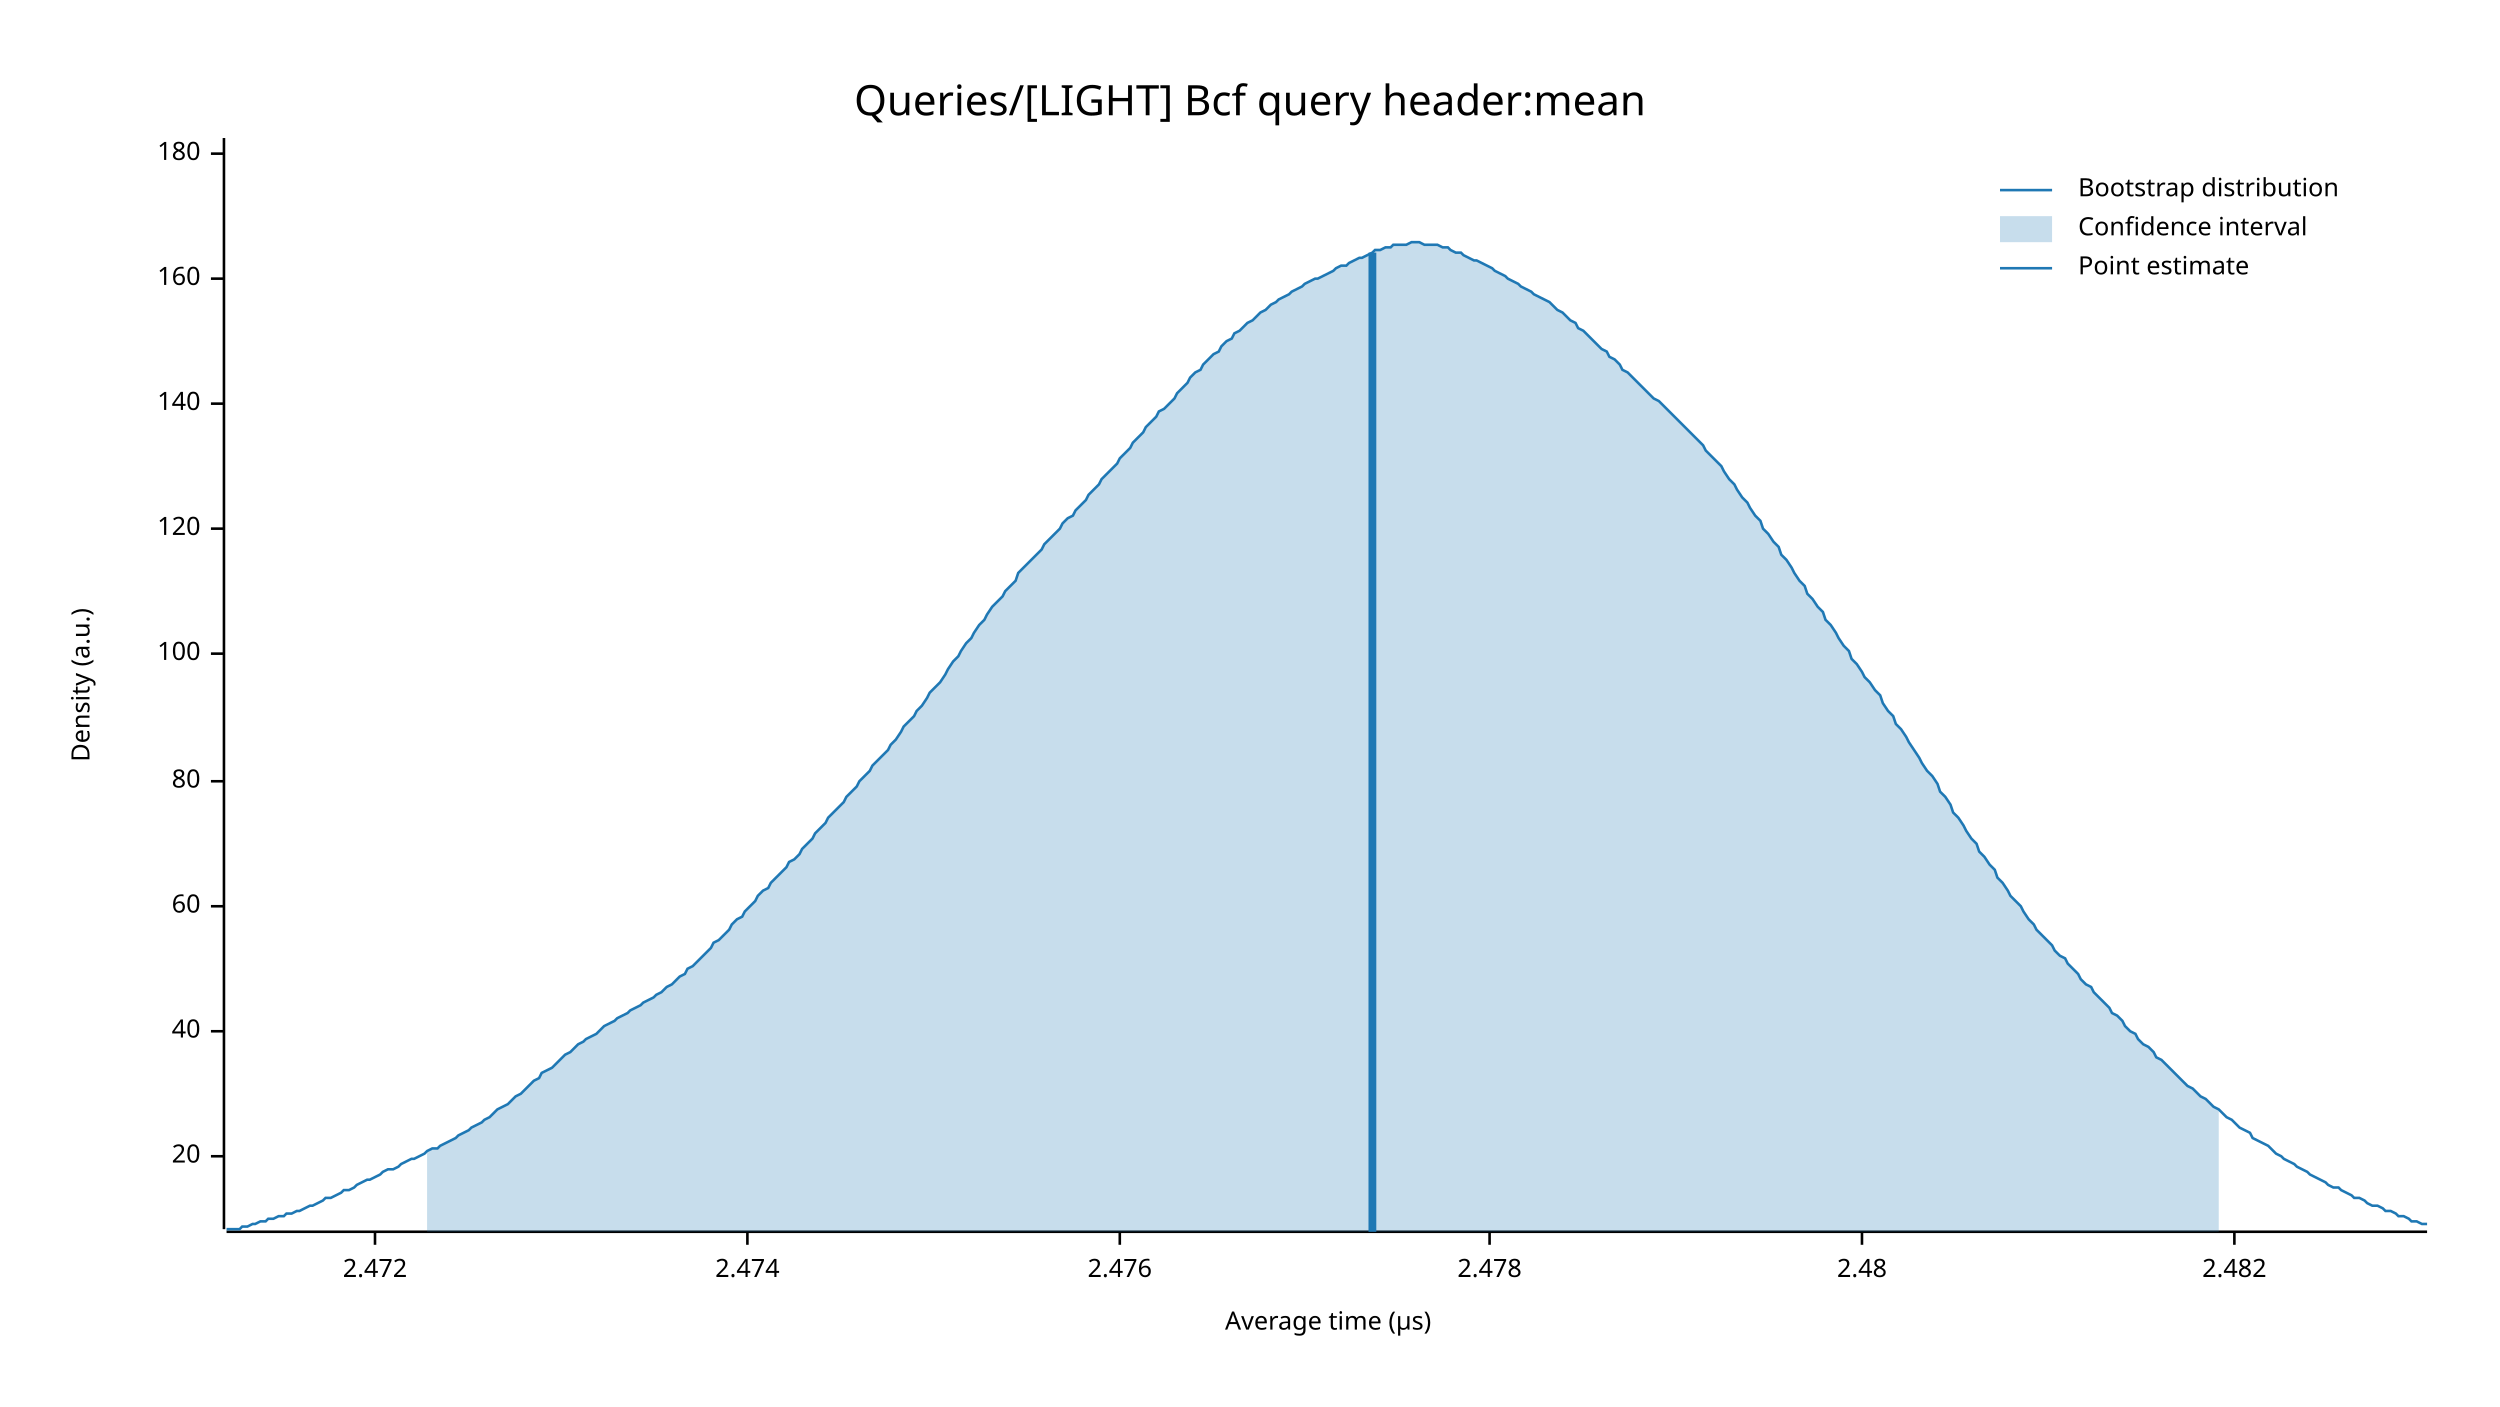
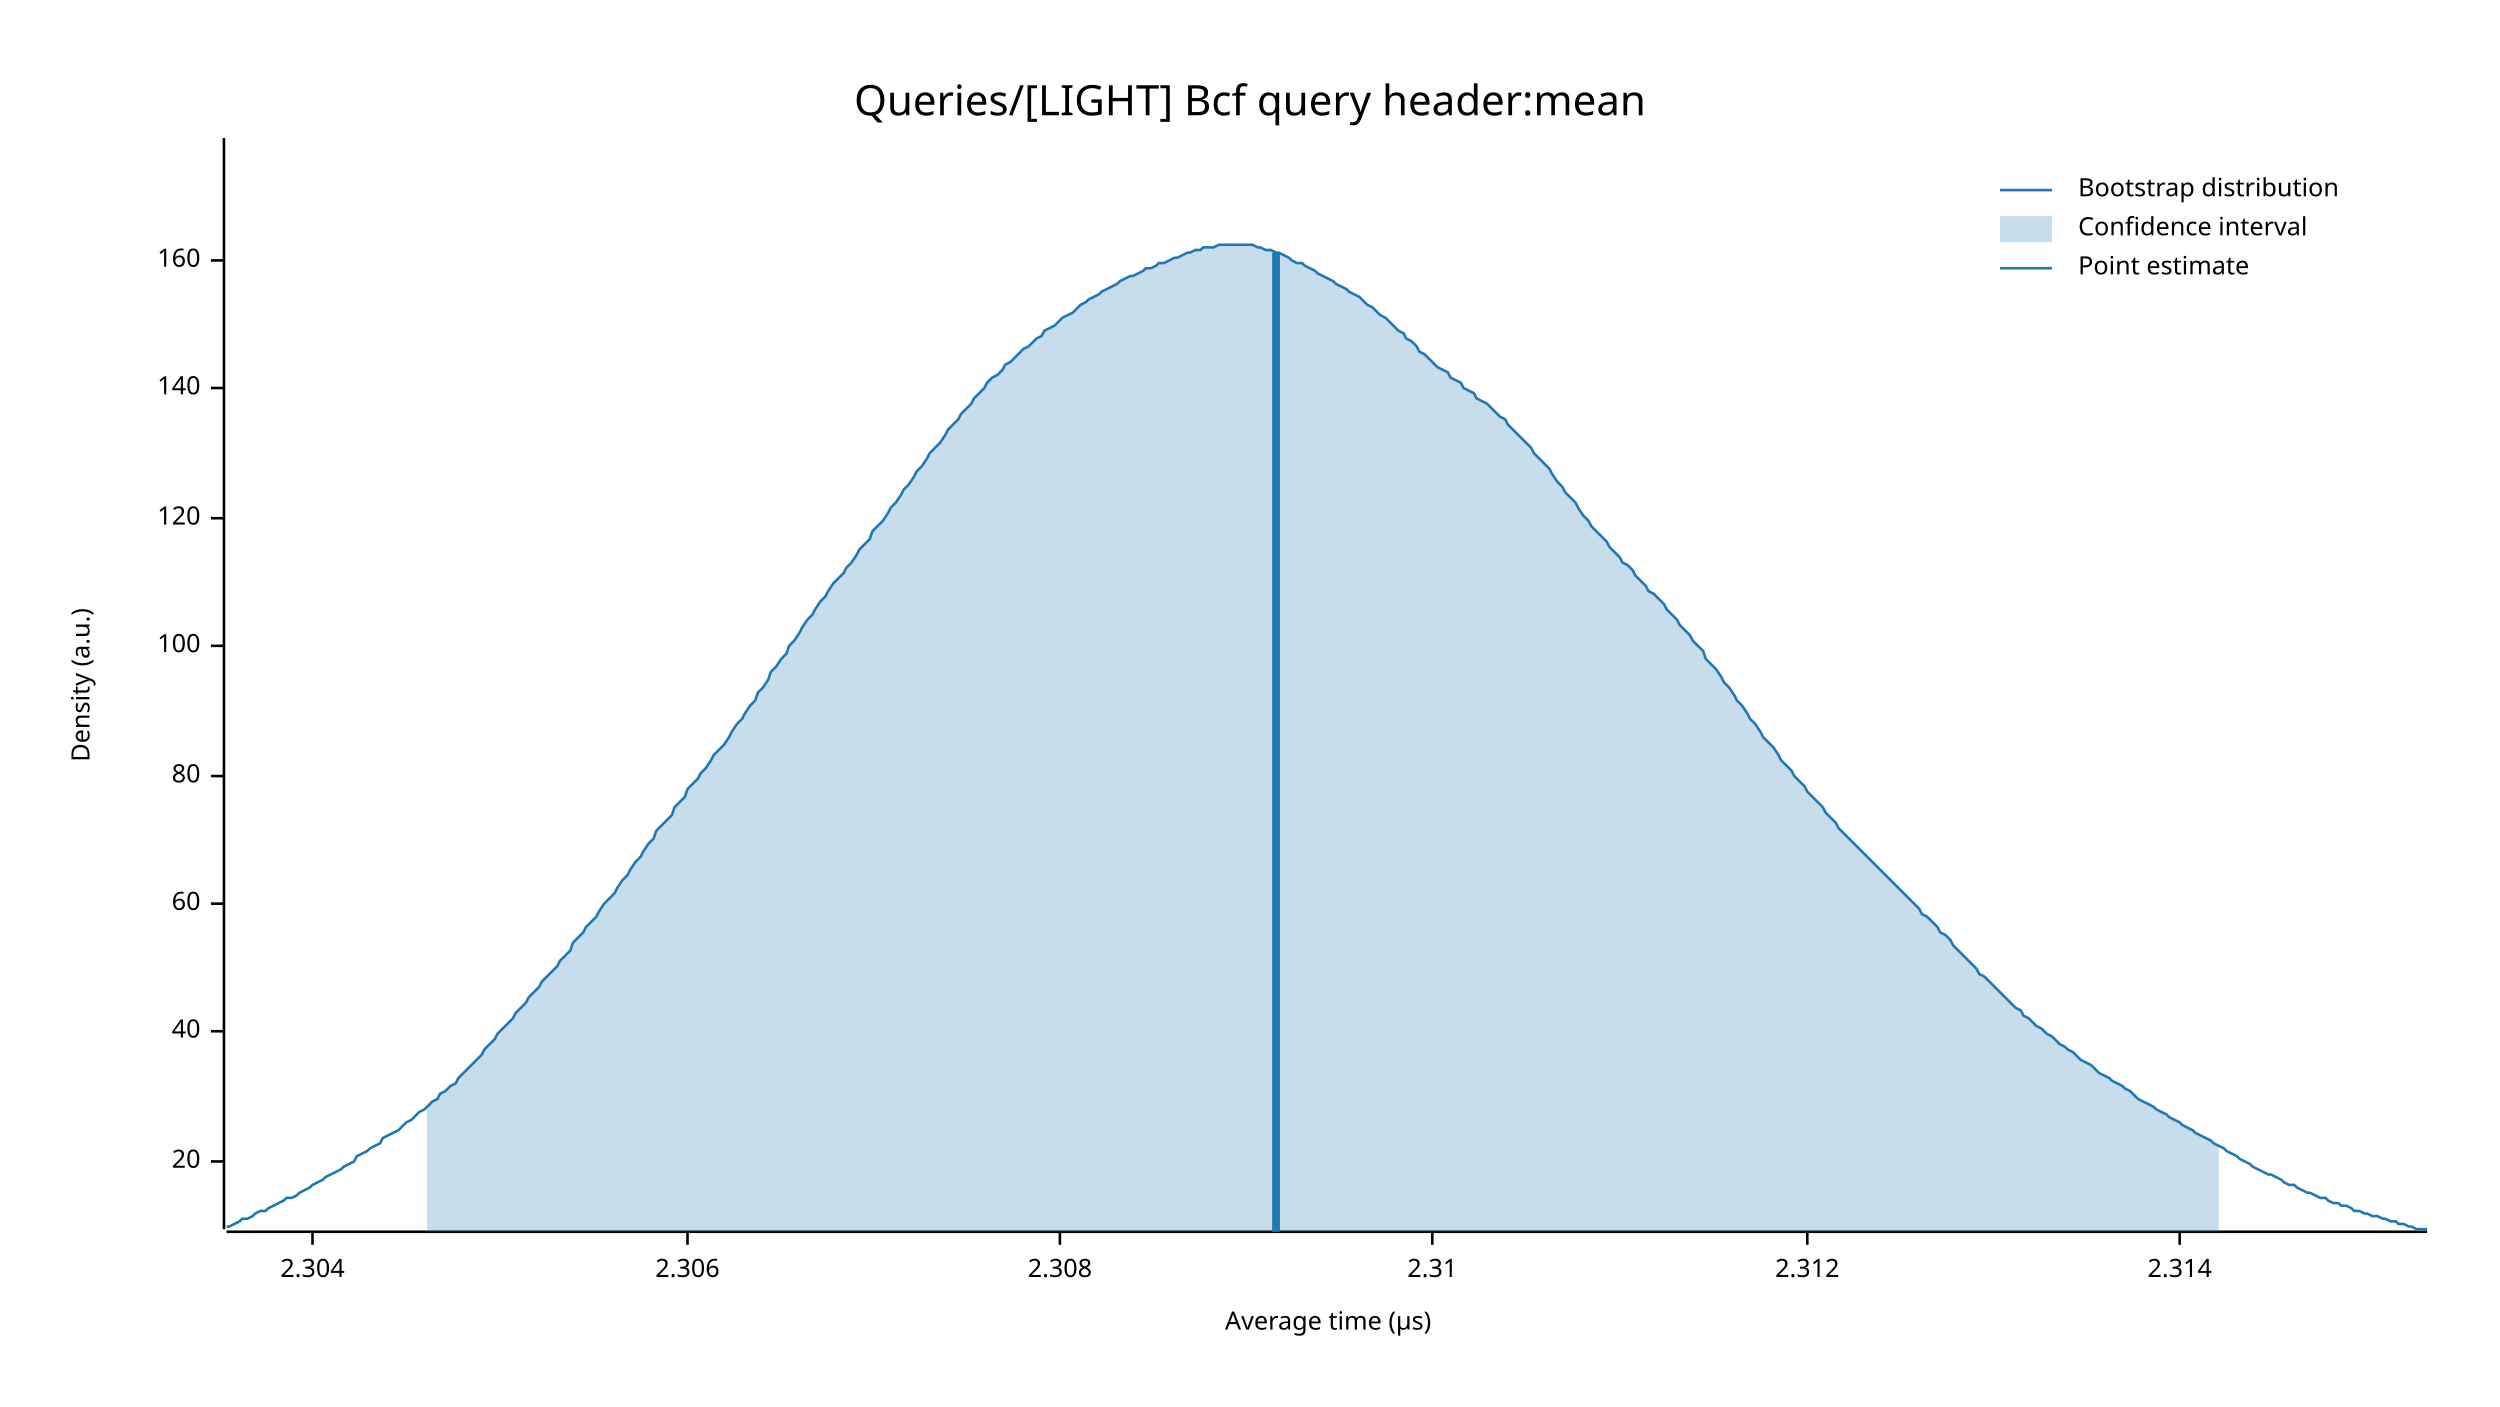
<svg xmlns="http://www.w3.org/2000/svg" width="960" height="540" viewBox="0 0 960 540">
  <text x="480" y="32" dy="0.76em" text-anchor="middle" font-family="sans-serif" font-size="16.129" opacity="1" fill="#000000">
Queries/[LIGHT] Bcf query header:mean
</text>
  <text x="27" y="263" dy="0.76em" text-anchor="middle" font-family="sans-serif" font-size="9.677" opacity="1" fill="#000000" transform="rotate(270, 27, 263)">
Density (a.u.)
</text>
  <text x="510" y="513" dy="-0.5ex" text-anchor="middle" font-family="sans-serif" font-size="9.677" opacity="1" fill="#000000">
Average time (µs)
</text>
  <polyline fill="none" opacity="1" stroke="#000000" stroke-width="1" points="86,53 86,472 " />
-   <text x="77" y="444" dy="0.5ex" text-anchor="end" font-family="sans-serif" font-size="9.677" opacity="1" fill="#000000">
+   <text x="77" y="446" dy="0.5ex" text-anchor="end" font-family="sans-serif" font-size="9.677" opacity="1" fill="#000000">
20
</text>
-   <polyline fill="none" opacity="1" stroke="#000000" stroke-width="1" points="81,444 86,444 " />
+   <polyline fill="none" opacity="1" stroke="#000000" stroke-width="1" points="81,446 86,446 " />
  <text x="77" y="396" dy="0.5ex" text-anchor="end" font-family="sans-serif" font-size="9.677" opacity="1" fill="#000000">
40
</text>
  <polyline fill="none" opacity="1" stroke="#000000" stroke-width="1" points="81,396 86,396 " />
-   <text x="77" y="348" dy="0.5ex" text-anchor="end" font-family="sans-serif" font-size="9.677" opacity="1" fill="#000000">
+   <text x="77" y="347" dy="0.5ex" text-anchor="end" font-family="sans-serif" font-size="9.677" opacity="1" fill="#000000">
60
</text>
-   <polyline fill="none" opacity="1" stroke="#000000" stroke-width="1" points="81,348 86,348 " />
-   <text x="77" y="300" dy="0.5ex" text-anchor="end" font-family="sans-serif" font-size="9.677" opacity="1" fill="#000000">
+   <polyline fill="none" opacity="1" stroke="#000000" stroke-width="1" points="81,347 86,347 " />
+   <text x="77" y="298" dy="0.5ex" text-anchor="end" font-family="sans-serif" font-size="9.677" opacity="1" fill="#000000">
80
</text>
-   <polyline fill="none" opacity="1" stroke="#000000" stroke-width="1" points="81,300 86,300 " />
-   <text x="77" y="251" dy="0.5ex" text-anchor="end" font-family="sans-serif" font-size="9.677" opacity="1" fill="#000000">
+   <polyline fill="none" opacity="1" stroke="#000000" stroke-width="1" points="81,298 86,298 " />
+   <text x="77" y="248" dy="0.5ex" text-anchor="end" font-family="sans-serif" font-size="9.677" opacity="1" fill="#000000">
100
</text>
-   <polyline fill="none" opacity="1" stroke="#000000" stroke-width="1" points="81,251 86,251 " />
-   <text x="77" y="203" dy="0.5ex" text-anchor="end" font-family="sans-serif" font-size="9.677" opacity="1" fill="#000000">
+   <polyline fill="none" opacity="1" stroke="#000000" stroke-width="1" points="81,248 86,248 " />
+   <text x="77" y="199" dy="0.5ex" text-anchor="end" font-family="sans-serif" font-size="9.677" opacity="1" fill="#000000">
120
</text>
-   <polyline fill="none" opacity="1" stroke="#000000" stroke-width="1" points="81,203 86,203 " />
-   <text x="77" y="155" dy="0.5ex" text-anchor="end" font-family="sans-serif" font-size="9.677" opacity="1" fill="#000000">
+   <polyline fill="none" opacity="1" stroke="#000000" stroke-width="1" points="81,199 86,199 " />
+   <text x="77" y="149" dy="0.5ex" text-anchor="end" font-family="sans-serif" font-size="9.677" opacity="1" fill="#000000">
140
</text>
-   <polyline fill="none" opacity="1" stroke="#000000" stroke-width="1" points="81,155 86,155 " />
-   <text x="77" y="107" dy="0.5ex" text-anchor="end" font-family="sans-serif" font-size="9.677" opacity="1" fill="#000000">
+   <polyline fill="none" opacity="1" stroke="#000000" stroke-width="1" points="81,149 86,149 " />
+   <text x="77" y="100" dy="0.5ex" text-anchor="end" font-family="sans-serif" font-size="9.677" opacity="1" fill="#000000">
160
</text>
-   <polyline fill="none" opacity="1" stroke="#000000" stroke-width="1" points="81,107 86,107 " />
-   <text x="77" y="59" dy="0.5ex" text-anchor="end" font-family="sans-serif" font-size="9.677" opacity="1" fill="#000000">
- 180
+   <polyline fill="none" opacity="1" stroke="#000000" stroke-width="1" points="81,100 86,100 " />
+   <polyline fill="none" opacity="1" stroke="#000000" stroke-width="1" points="87,473 932,473 " />
+   <text x="120" y="483" dy="0.76em" text-anchor="middle" font-family="sans-serif" font-size="9.677" opacity="1" fill="#000000">
+ 2.304
</text>
-   <polyline fill="none" opacity="1" stroke="#000000" stroke-width="1" points="81,59 86,59 " />
-   <polyline fill="none" opacity="1" stroke="#000000" stroke-width="1" points="87,473 932,473 " />
-   <text x="144" y="483" dy="0.76em" text-anchor="middle" font-family="sans-serif" font-size="9.677" opacity="1" fill="#000000">
- 2.472
+   <polyline fill="none" opacity="1" stroke="#000000" stroke-width="1" points="120,473 120,478 " />
+   <text x="264" y="483" dy="0.76em" text-anchor="middle" font-family="sans-serif" font-size="9.677" opacity="1" fill="#000000">
+ 2.306
</text>
-   <polyline fill="none" opacity="1" stroke="#000000" stroke-width="1" points="144,473 144,478 " />
-   <text x="287" y="483" dy="0.76em" text-anchor="middle" font-family="sans-serif" font-size="9.677" opacity="1" fill="#000000">
- 2.474
+   <polyline fill="none" opacity="1" stroke="#000000" stroke-width="1" points="264,473 264,478 " />
+   <text x="407" y="483" dy="0.76em" text-anchor="middle" font-family="sans-serif" font-size="9.677" opacity="1" fill="#000000">
+ 2.308
</text>
-   <polyline fill="none" opacity="1" stroke="#000000" stroke-width="1" points="287,473 287,478 " />
-   <text x="430" y="483" dy="0.76em" text-anchor="middle" font-family="sans-serif" font-size="9.677" opacity="1" fill="#000000">
- 2.476
+   <polyline fill="none" opacity="1" stroke="#000000" stroke-width="1" points="407,473 407,478 " />
+   <text x="550" y="483" dy="0.76em" text-anchor="middle" font-family="sans-serif" font-size="9.677" opacity="1" fill="#000000">
+ 2.31
</text>
-   <polyline fill="none" opacity="1" stroke="#000000" stroke-width="1" points="430,473 430,478 " />
-   <text x="572" y="483" dy="0.76em" text-anchor="middle" font-family="sans-serif" font-size="9.677" opacity="1" fill="#000000">
- 2.478
+   <polyline fill="none" opacity="1" stroke="#000000" stroke-width="1" points="550,473 550,478 " />
+   <text x="694" y="483" dy="0.76em" text-anchor="middle" font-family="sans-serif" font-size="9.677" opacity="1" fill="#000000">
+ 2.312
</text>
-   <polyline fill="none" opacity="1" stroke="#000000" stroke-width="1" points="572,473 572,478 " />
-   <text x="715" y="483" dy="0.76em" text-anchor="middle" font-family="sans-serif" font-size="9.677" opacity="1" fill="#000000">
- 2.48
+   <polyline fill="none" opacity="1" stroke="#000000" stroke-width="1" points="694,473 694,478 " />
+   <text x="837" y="483" dy="0.76em" text-anchor="middle" font-family="sans-serif" font-size="9.677" opacity="1" fill="#000000">
+ 2.314
</text>
-   <polyline fill="none" opacity="1" stroke="#000000" stroke-width="1" points="715,473 715,478 " />
-   <text x="858" y="483" dy="0.76em" text-anchor="middle" font-family="sans-serif" font-size="9.677" opacity="1" fill="#000000">
- 2.482
- </text>
-   <polyline fill="none" opacity="1" stroke="#000000" stroke-width="1" points="858,473 858,478 " />
-   <polyline fill="none" opacity="1" stroke="#1F78B4" stroke-width="1" points="87,472 88,472 90,472 92,472 93,471 95,471 97,470 98,470 100,469 102,469 103,468 105,468 107,467 109,467 110,466 112,466 114,465 115,465 117,464 119,463 120,463 122,462 124,461 125,460 127,460 129,459 131,458 132,457 134,457 136,456 137,455 139,454 141,453 142,453 144,452 146,451 147,450 149,449 151,449 153,448 154,447 156,446 158,445 159,445 161,444 163,443 164,442 166,441 168,441 169,440 171,439 173,438 175,437 176,436 178,435 180,434 181,433 183,432 185,431 186,430 188,429 190,427 191,426 193,425 195,424 197,422 198,421 200,420 202,418 203,417 205,415 207,414 208,412 210,411 212,410 214,408 215,407 217,405 219,404 220,403 222,401 224,400 225,399 227,398 229,397 230,396 232,394 234,393 236,392 237,391 239,390 241,389 242,388 244,387 246,386 247,385 249,384 251,383 252,382 254,381 256,379 258,378 259,377 261,375 263,374 264,372 266,371 268,369 269,368 271,366 273,364 274,362 276,361 278,359 280,357 281,355 283,353 285,352 286,350 288,348 290,346 291,344 293,342 295,341 296,339 298,337 300,335 302,333 303,331 305,330 307,328 308,326 310,324 312,322 313,320 315,318 317,316 318,314 320,312 322,310 324,308 325,306 327,304 329,302 330,300 332,298 334,296 335,294 337,292 339,290 341,288 342,286 344,284 346,281 347,279 349,277 351,275 352,273 354,271 356,268 357,266 359,264 361,262 363,259 364,257 366,254 368,252 369,250 371,247 373,245 374,243 376,240 378,238 379,236 381,233 383,231 385,229 386,227 388,225 390,223 391,220 393,218 395,216 396,215 398,213 400,211 401,209 403,207 405,205 407,203 408,201 410,199 412,198 413,196 415,194 417,192 418,190 420,188 422,186 423,184 425,182 427,180 429,178 430,176 432,174 434,172 435,170 437,168 439,166 440,164 442,162 444,160 445,158 447,157 449,155 451,153 452,151 454,149 456,147 457,145 459,143 461,142 462,140 464,138 466,136 468,135 469,133 471,131 473,130 474,128 476,127 478,125 479,124 481,123 483,121 484,120 486,119 488,117 490,116 491,115 493,114 495,113 496,112 498,111 500,110 501,109 503,108 505,107 506,107 508,106 510,105 512,104 513,103 515,102 517,102 518,101 520,100 522,99 523,99 525,98 527,97 528,96 530,96 532,95 534,95 535,94 537,94 539,94 540,94 542,93 544,93 545,93 547,94 549,94 550,94 552,94 554,95 556,95 557,96 559,97 561,97 562,98 564,99 566,100 567,100 569,101 571,102 573,103 574,104 576,105 578,106 579,107 581,108 583,109 584,110 586,111 588,112 589,113 591,114 593,115 595,116 596,117 598,119 600,120 601,121 603,123 605,124 606,126 608,127 610,129 611,130 613,132 615,134 617,135 618,137 620,138 622,140 623,142 625,143 627,145 628,146 630,148 632,150 633,151 635,153 637,154 639,156 640,157 642,159 644,161 645,162 647,164 649,166 650,167 652,169 654,171 655,173 657,175 659,177 661,179 662,181 664,184 666,186 667,188 669,191 671,193 672,195 674,198 676,200 677,203 679,205 681,208 683,210 684,213 686,215 688,218 689,220 691,223 693,225 694,228 696,230 698,233 700,235 701,238 703,240 705,243 706,245 708,248 710,250 711,253 713,255 715,258 716,260 718,262 720,265 722,267 723,270 725,273 727,275 728,278 730,280 732,283 733,285 735,288 737,291 738,293 740,296 742,298 744,301 745,304 747,306 749,309 750,312 752,314 754,317 755,319 757,322 759,324 760,327 762,329 764,332 766,334 767,337 769,339 771,342 772,344 774,346 776,348 777,350 779,353 781,355 782,357 784,359 786,361 788,363 789,365 791,367 793,368 794,370 796,372 798,374 799,376 801,378 803,379 804,381 806,383 808,385 810,387 811,389 813,390 815,392 816,394 818,396 820,397 821,399 823,401 825,402 827,404 828,406 830,407 832,409 833,410 835,412 837,414 838,415 840,417 842,418 843,419 845,421 847,422 849,424 850,425 852,426 854,428 855,429 857,430 859,432 860,433 862,434 864,435 865,437 867,438 869,439 871,440 872,441 874,443 876,444 877,445 879,446 881,447 882,448 884,449 886,450 887,451 889,452 891,453 893,454 894,455 896,456 898,456 899,457 901,458 903,459 904,460 906,460 908,461 909,462 911,463 913,463 915,464 916,465 918,465 920,466 921,467 923,467 925,468 926,469 928,469 930,470 932,470 " />
-   <polygon opacity="0.25" fill="#1F78B4" points="164,442 166,441 168,441 169,440 171,439 173,438 175,437 176,436 178,435 180,434 181,433 183,432 185,431 186,430 188,429 190,427 191,426 193,425 195,424 197,422 198,421 200,420 202,418 203,417 205,415 207,414 208,412 210,411 212,410 214,408 215,407 217,405 219,404 220,403 222,401 224,400 225,399 227,398 229,397 230,396 232,394 234,393 236,392 237,391 239,390 241,389 242,388 244,387 246,386 247,385 249,384 251,383 252,382 254,381 256,379 258,378 259,377 261,375 263,374 264,372 266,371 268,369 269,368 271,366 273,364 274,362 276,361 278,359 280,357 281,355 283,353 285,352 286,350 288,348 290,346 291,344 293,342 295,341 296,339 298,337 300,335 302,333 303,331 305,330 307,328 308,326 310,324 312,322 313,320 315,318 317,316 318,314 320,312 322,310 324,308 325,306 327,304 329,302 330,300 332,298 334,296 335,294 337,292 339,290 341,288 342,286 344,284 346,281 347,279 349,277 351,275 352,273 354,271 356,268 357,266 359,264 361,262 363,259 364,257 366,254 368,252 369,250 371,247 373,245 374,243 376,240 378,238 379,236 381,233 383,231 385,229 386,227 388,225 390,223 391,220 393,218 395,216 396,215 398,213 400,211 401,209 403,207 405,205 407,203 408,201 410,199 412,198 413,196 415,194 417,192 418,190 420,188 422,186 423,184 425,182 427,180 429,178 430,176 432,174 434,172 435,170 437,168 439,166 440,164 442,162 444,160 445,158 447,157 449,155 451,153 452,151 454,149 456,147 457,145 459,143 461,142 462,140 464,138 466,136 468,135 469,133 471,131 473,130 474,128 476,127 478,125 479,124 481,123 483,121 484,120 486,119 488,117 490,116 491,115 493,114 495,113 496,112 498,111 500,110 501,109 503,108 505,107 506,107 508,106 510,105 512,104 513,103 515,102 517,102 518,101 520,100 522,99 523,99 525,98 527,97 528,96 530,96 532,95 534,95 535,94 537,94 539,94 540,94 542,93 544,93 545,93 547,94 549,94 550,94 552,94 554,95 556,95 557,96 559,97 561,97 562,98 564,99 566,100 567,100 569,101 571,102 573,103 574,104 576,105 578,106 579,107 581,108 583,109 584,110 586,111 588,112 589,113 591,114 593,115 595,116 596,117 598,119 600,120 601,121 603,123 605,124 606,126 608,127 610,129 611,130 613,132 615,134 617,135 618,137 620,138 622,140 623,142 625,143 627,145 628,146 630,148 632,150 633,151 635,153 637,154 639,156 640,157 642,159 644,161 645,162 647,164 649,166 650,167 652,169 654,171 655,173 657,175 659,177 661,179 662,181 664,184 666,186 667,188 669,191 671,193 672,195 674,198 676,200 677,203 679,205 681,208 683,210 684,213 686,215 688,218 689,220 691,223 693,225 694,228 696,230 698,233 700,235 701,238 703,240 705,243 706,245 708,248 710,250 711,253 713,255 715,258 716,260 718,262 720,265 722,267 723,270 725,273 727,275 728,278 730,280 732,283 733,285 735,288 737,291 738,293 740,296 742,298 744,301 745,304 747,306 749,309 750,312 752,314 754,317 755,319 757,322 759,324 760,327 762,329 764,332 766,334 767,337 769,339 771,342 772,344 774,346 776,348 777,350 779,353 781,355 782,357 784,359 786,361 788,363 789,365 791,367 793,368 794,370 796,372 798,374 799,376 801,378 803,379 804,381 806,383 808,385 810,387 811,389 813,390 815,392 816,394 818,396 820,397 821,399 823,401 825,402 827,404 828,406 830,407 832,409 833,410 835,412 837,414 838,415 840,417 842,418 843,419 845,421 847,422 849,424 850,425 852,426 852,473 164,473 " />
-   <polyline fill="none" opacity="1" stroke="#1F78B4" stroke-width="3" points="527,473 527,97 " />
+   <polyline fill="none" opacity="1" stroke="#000000" stroke-width="1" points="837,473 837,478 " />
+   <polyline fill="none" opacity="1" stroke="#1F78B4" stroke-width="1" points="87,471 88,471 90,470 92,469 93,468 95,468 97,467 98,466 100,465 102,465 103,464 105,463 107,462 109,461 110,460 112,460 114,459 115,458 117,457 119,456 120,455 122,454 124,453 125,452 127,451 129,450 131,449 132,448 134,447 136,446 137,444 139,443 141,442 142,441 144,440 146,439 147,437 149,436 151,435 153,434 154,433 156,431 158,430 159,429 161,427 163,426 164,425 166,423 168,422 169,420 171,419 173,417 175,416 176,414 178,412 180,410 181,409 183,407 185,405 186,403 188,401 190,399 191,397 193,395 195,393 197,391 198,389 200,387 202,385 203,383 205,381 207,379 208,377 210,375 212,373 214,371 215,369 217,367 219,365 220,362 222,360 224,358 225,356 227,354 229,352 230,350 232,347 234,345 236,343 237,341 239,338 241,336 242,334 244,331 246,329 247,327 249,324 251,322 252,319 254,317 256,315 258,313 259,310 261,308 263,306 264,303 266,301 268,299 269,297 271,295 273,292 274,290 276,288 278,286 280,283 281,281 283,278 285,276 286,274 288,271 290,269 291,266 293,264 295,261 296,258 298,256 300,253 302,251 303,248 305,246 307,243 308,241 310,238 312,236 313,234 315,231 317,229 318,227 320,224 322,222 324,220 325,218 327,216 329,213 330,211 332,209 334,207 335,204 337,202 339,200 341,197 342,195 344,193 346,190 347,188 349,186 351,183 352,181 354,179 356,176 357,174 359,172 361,170 363,167 364,165 366,163 368,161 369,159 371,157 373,155 374,153 376,151 378,149 379,147 381,145 383,144 385,142 386,140 388,139 390,137 391,136 393,134 395,133 396,132 398,130 400,129 401,127 403,126 405,125 407,123 408,122 410,121 412,120 413,119 415,117 417,116 418,115 420,114 422,113 423,112 425,111 427,110 429,109 430,108 432,107 434,106 435,106 437,105 439,104 440,103 442,103 444,102 445,101 447,101 449,100 451,99 452,99 454,98 456,97 457,97 459,96 461,96 462,95 464,95 466,95 468,94 469,94 471,94 473,94 474,94 476,94 478,94 479,94 481,94 483,95 484,95 486,96 488,96 490,97 491,97 493,98 495,99 496,100 498,101 500,101 501,102 503,103 505,104 506,105 508,106 510,107 512,108 513,109 515,110 517,111 518,112 520,113 522,114 523,115 525,117 527,118 528,119 530,121 532,122 534,124 535,125 537,127 539,128 540,130 542,131 544,133 545,135 547,136 549,138 550,139 552,141 554,142 556,143 557,145 559,146 561,147 562,149 564,150 566,151 567,153 569,154 571,155 573,157 574,158 576,160 578,161 579,163 581,165 583,167 584,168 586,170 588,172 589,174 591,176 593,178 595,180 596,182 598,185 600,187 601,189 603,191 605,193 606,195 608,198 610,200 611,202 613,204 615,206 617,208 618,210 620,212 622,214 623,216 625,217 627,219 628,221 630,223 632,225 633,227 635,228 637,230 639,232 640,234 642,236 644,238 645,240 647,242 649,244 650,246 652,248 654,250 655,253 657,255 659,257 661,260 662,262 664,264 666,267 667,269 669,271 671,274 672,276 674,278 676,281 677,283 679,285 681,287 683,290 684,292 686,294 688,296 689,298 691,300 693,302 694,304 696,306 698,308 700,310 701,312 703,314 705,316 706,318 708,320 710,322 711,323 713,325 715,327 716,328 718,330 720,332 722,334 723,335 725,337 727,339 728,340 730,342 732,344 733,345 735,347 737,349 738,351 740,352 742,354 744,356 745,358 747,359 749,361 750,363 752,365 754,367 755,368 757,370 759,372 760,374 762,375 764,377 766,379 767,380 769,382 771,384 772,385 774,387 776,388 777,390 779,391 781,393 782,394 784,395 786,397 788,398 789,399 791,401 793,402 794,403 796,404 798,406 799,407 801,408 803,409 804,410 806,412 808,413 810,414 811,415 813,416 815,417 816,418 818,419 820,421 821,422 823,423 825,424 827,425 828,426 830,427 832,428 833,429 835,430 837,431 838,432 840,433 842,434 843,435 845,436 847,437 849,438 850,439 852,440 854,441 855,442 857,443 859,444 860,445 862,446 864,447 865,448 867,449 869,450 871,451 872,451 874,452 876,453 877,454 879,455 881,455 882,456 884,457 886,458 887,458 889,459 891,460 893,460 894,461 896,462 898,462 899,463 901,463 903,464 904,465 906,465 908,466 909,466 911,467 913,467 915,468 916,468 918,469 920,469 921,470 923,470 925,471 926,471 928,472 930,472 932,472 " />
+   <polygon opacity="0.25" fill="#1F78B4" points="164,425 166,423 168,422 169,420 171,419 173,417 175,416 176,414 178,412 180,410 181,409 183,407 185,405 186,403 188,401 190,399 191,397 193,395 195,393 197,391 198,389 200,387 202,385 203,383 205,381 207,379 208,377 210,375 212,373 214,371 215,369 217,367 219,365 220,362 222,360 224,358 225,356 227,354 229,352 230,350 232,347 234,345 236,343 237,341 239,338 241,336 242,334 244,331 246,329 247,327 249,324 251,322 252,319 254,317 256,315 258,313 259,310 261,308 263,306 264,303 266,301 268,299 269,297 271,295 273,292 274,290 276,288 278,286 280,283 281,281 283,278 285,276 286,274 288,271 290,269 291,266 293,264 295,261 296,258 298,256 300,253 302,251 303,248 305,246 307,243 308,241 310,238 312,236 313,234 315,231 317,229 318,227 320,224 322,222 324,220 325,218 327,216 329,213 330,211 332,209 334,207 335,204 337,202 339,200 341,197 342,195 344,193 346,190 347,188 349,186 351,183 352,181 354,179 356,176 357,174 359,172 361,170 363,167 364,165 366,163 368,161 369,159 371,157 373,155 374,153 376,151 378,149 379,147 381,145 383,144 385,142 386,140 388,139 390,137 391,136 393,134 395,133 396,132 398,130 400,129 401,127 403,126 405,125 407,123 408,122 410,121 412,120 413,119 415,117 417,116 418,115 420,114 422,113 423,112 425,111 427,110 429,109 430,108 432,107 434,106 435,106 437,105 439,104 440,103 442,103 444,102 445,101 447,101 449,100 451,99 452,99 454,98 456,97 457,97 459,96 461,96 462,95 464,95 466,95 468,94 469,94 471,94 473,94 474,94 476,94 478,94 479,94 481,94 483,95 484,95 486,96 488,96 490,97 491,97 493,98 495,99 496,100 498,101 500,101 501,102 503,103 505,104 506,105 508,106 510,107 512,108 513,109 515,110 517,111 518,112 520,113 522,114 523,115 525,117 527,118 528,119 530,121 532,122 534,124 535,125 537,127 539,128 540,130 542,131 544,133 545,135 547,136 549,138 550,139 552,141 554,142 556,143 557,145 559,146 561,147 562,149 564,150 566,151 567,153 569,154 571,155 573,157 574,158 576,160 578,161 579,163 581,165 583,167 584,168 586,170 588,172 589,174 591,176 593,178 595,180 596,182 598,185 600,187 601,189 603,191 605,193 606,195 608,198 610,200 611,202 613,204 615,206 617,208 618,210 620,212 622,214 623,216 625,217 627,219 628,221 630,223 632,225 633,227 635,228 637,230 639,232 640,234 642,236 644,238 645,240 647,242 649,244 650,246 652,248 654,250 655,253 657,255 659,257 661,260 662,262 664,264 666,267 667,269 669,271 671,274 672,276 674,278 676,281 677,283 679,285 681,287 683,290 684,292 686,294 688,296 689,298 691,300 693,302 694,304 696,306 698,308 700,310 701,312 703,314 705,316 706,318 708,320 710,322 711,323 713,325 715,327 716,328 718,330 720,332 722,334 723,335 725,337 727,339 728,340 730,342 732,344 733,345 735,347 737,349 738,351 740,352 742,354 744,356 745,358 747,359 749,361 750,363 752,365 754,367 755,368 757,370 759,372 760,374 762,375 764,377 766,379 767,380 769,382 771,384 772,385 774,387 776,388 777,390 779,391 781,393 782,394 784,395 786,397 788,398 789,399 791,401 793,402 794,403 796,404 798,406 799,407 801,408 803,409 804,410 806,412 808,413 810,414 811,415 813,416 815,417 816,418 818,419 820,421 821,422 823,423 825,424 827,425 828,426 830,427 832,428 833,429 835,430 837,431 838,432 840,433 842,434 843,435 845,436 847,437 849,438 850,439 852,440 852,473 164,473 " />
+   <polyline fill="none" opacity="1" stroke="#1F78B4" stroke-width="3" points="490,473 490,97 " />
  <text x="798" y="68" dy="0.76em" text-anchor="start" font-family="sans-serif" font-size="9.677" opacity="1" fill="#000000">
Bootstrap distribution
</text>
  <text x="798" y="83" dy="0.76em" text-anchor="start" font-family="sans-serif" font-size="9.677" opacity="1" fill="#000000">
Confidence interval
</text>
  <text x="798" y="98" dy="0.76em" text-anchor="start" font-family="sans-serif" font-size="9.677" opacity="1" fill="#000000">
Point estimate
</text>
  <polyline fill="none" opacity="1" stroke="#1F78B4" stroke-width="1" points="768,73 788,73 " />
  <rect x="768" y="83" width="20" height="10" opacity="0.25" fill="#1F78B4" stroke="none" />
  <polyline fill="none" opacity="1" stroke="#1F78B4" stroke-width="1" points="768,103 788,103 " />
</svg>
